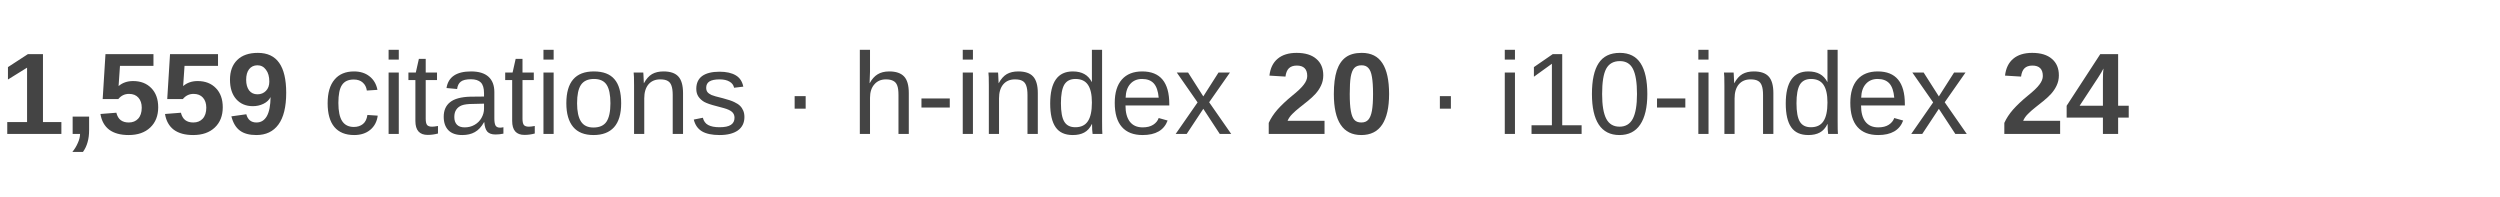
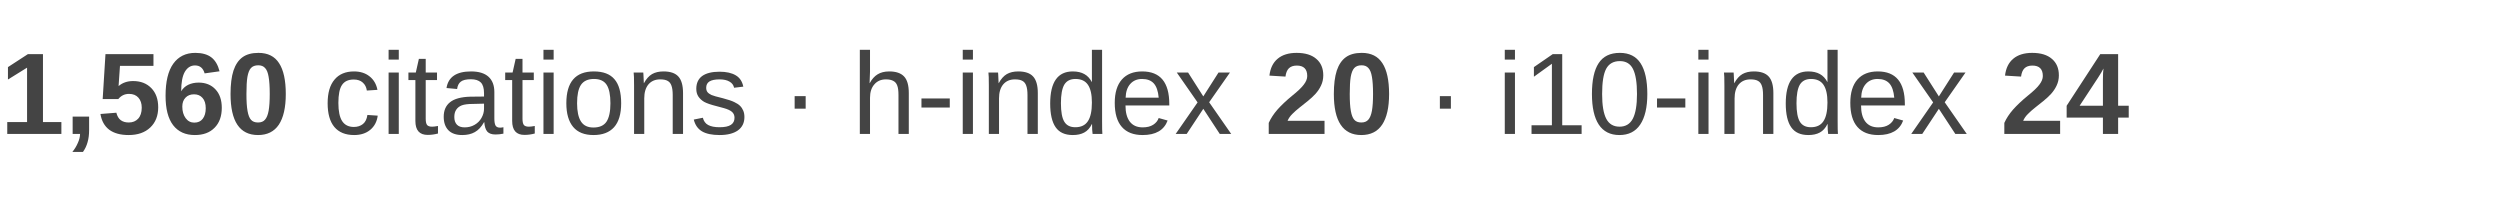
<svg xmlns="http://www.w3.org/2000/svg" width="280" height="22" viewBox="0 0 280 22">
  <text x="0" y="15" font-family="Arial, Helvetica, sans-serif" font-size="13" fill="#444444">
-     <tspan font-weight="bold">1,559</tspan>
+     <tspan font-weight="bold">1,560</tspan>
    <tspan> citations · h-index </tspan>
    <tspan font-weight="bold">20</tspan>
    <tspan> · i10-index </tspan>
    <tspan font-weight="bold">24</tspan>
  </text>
</svg>
